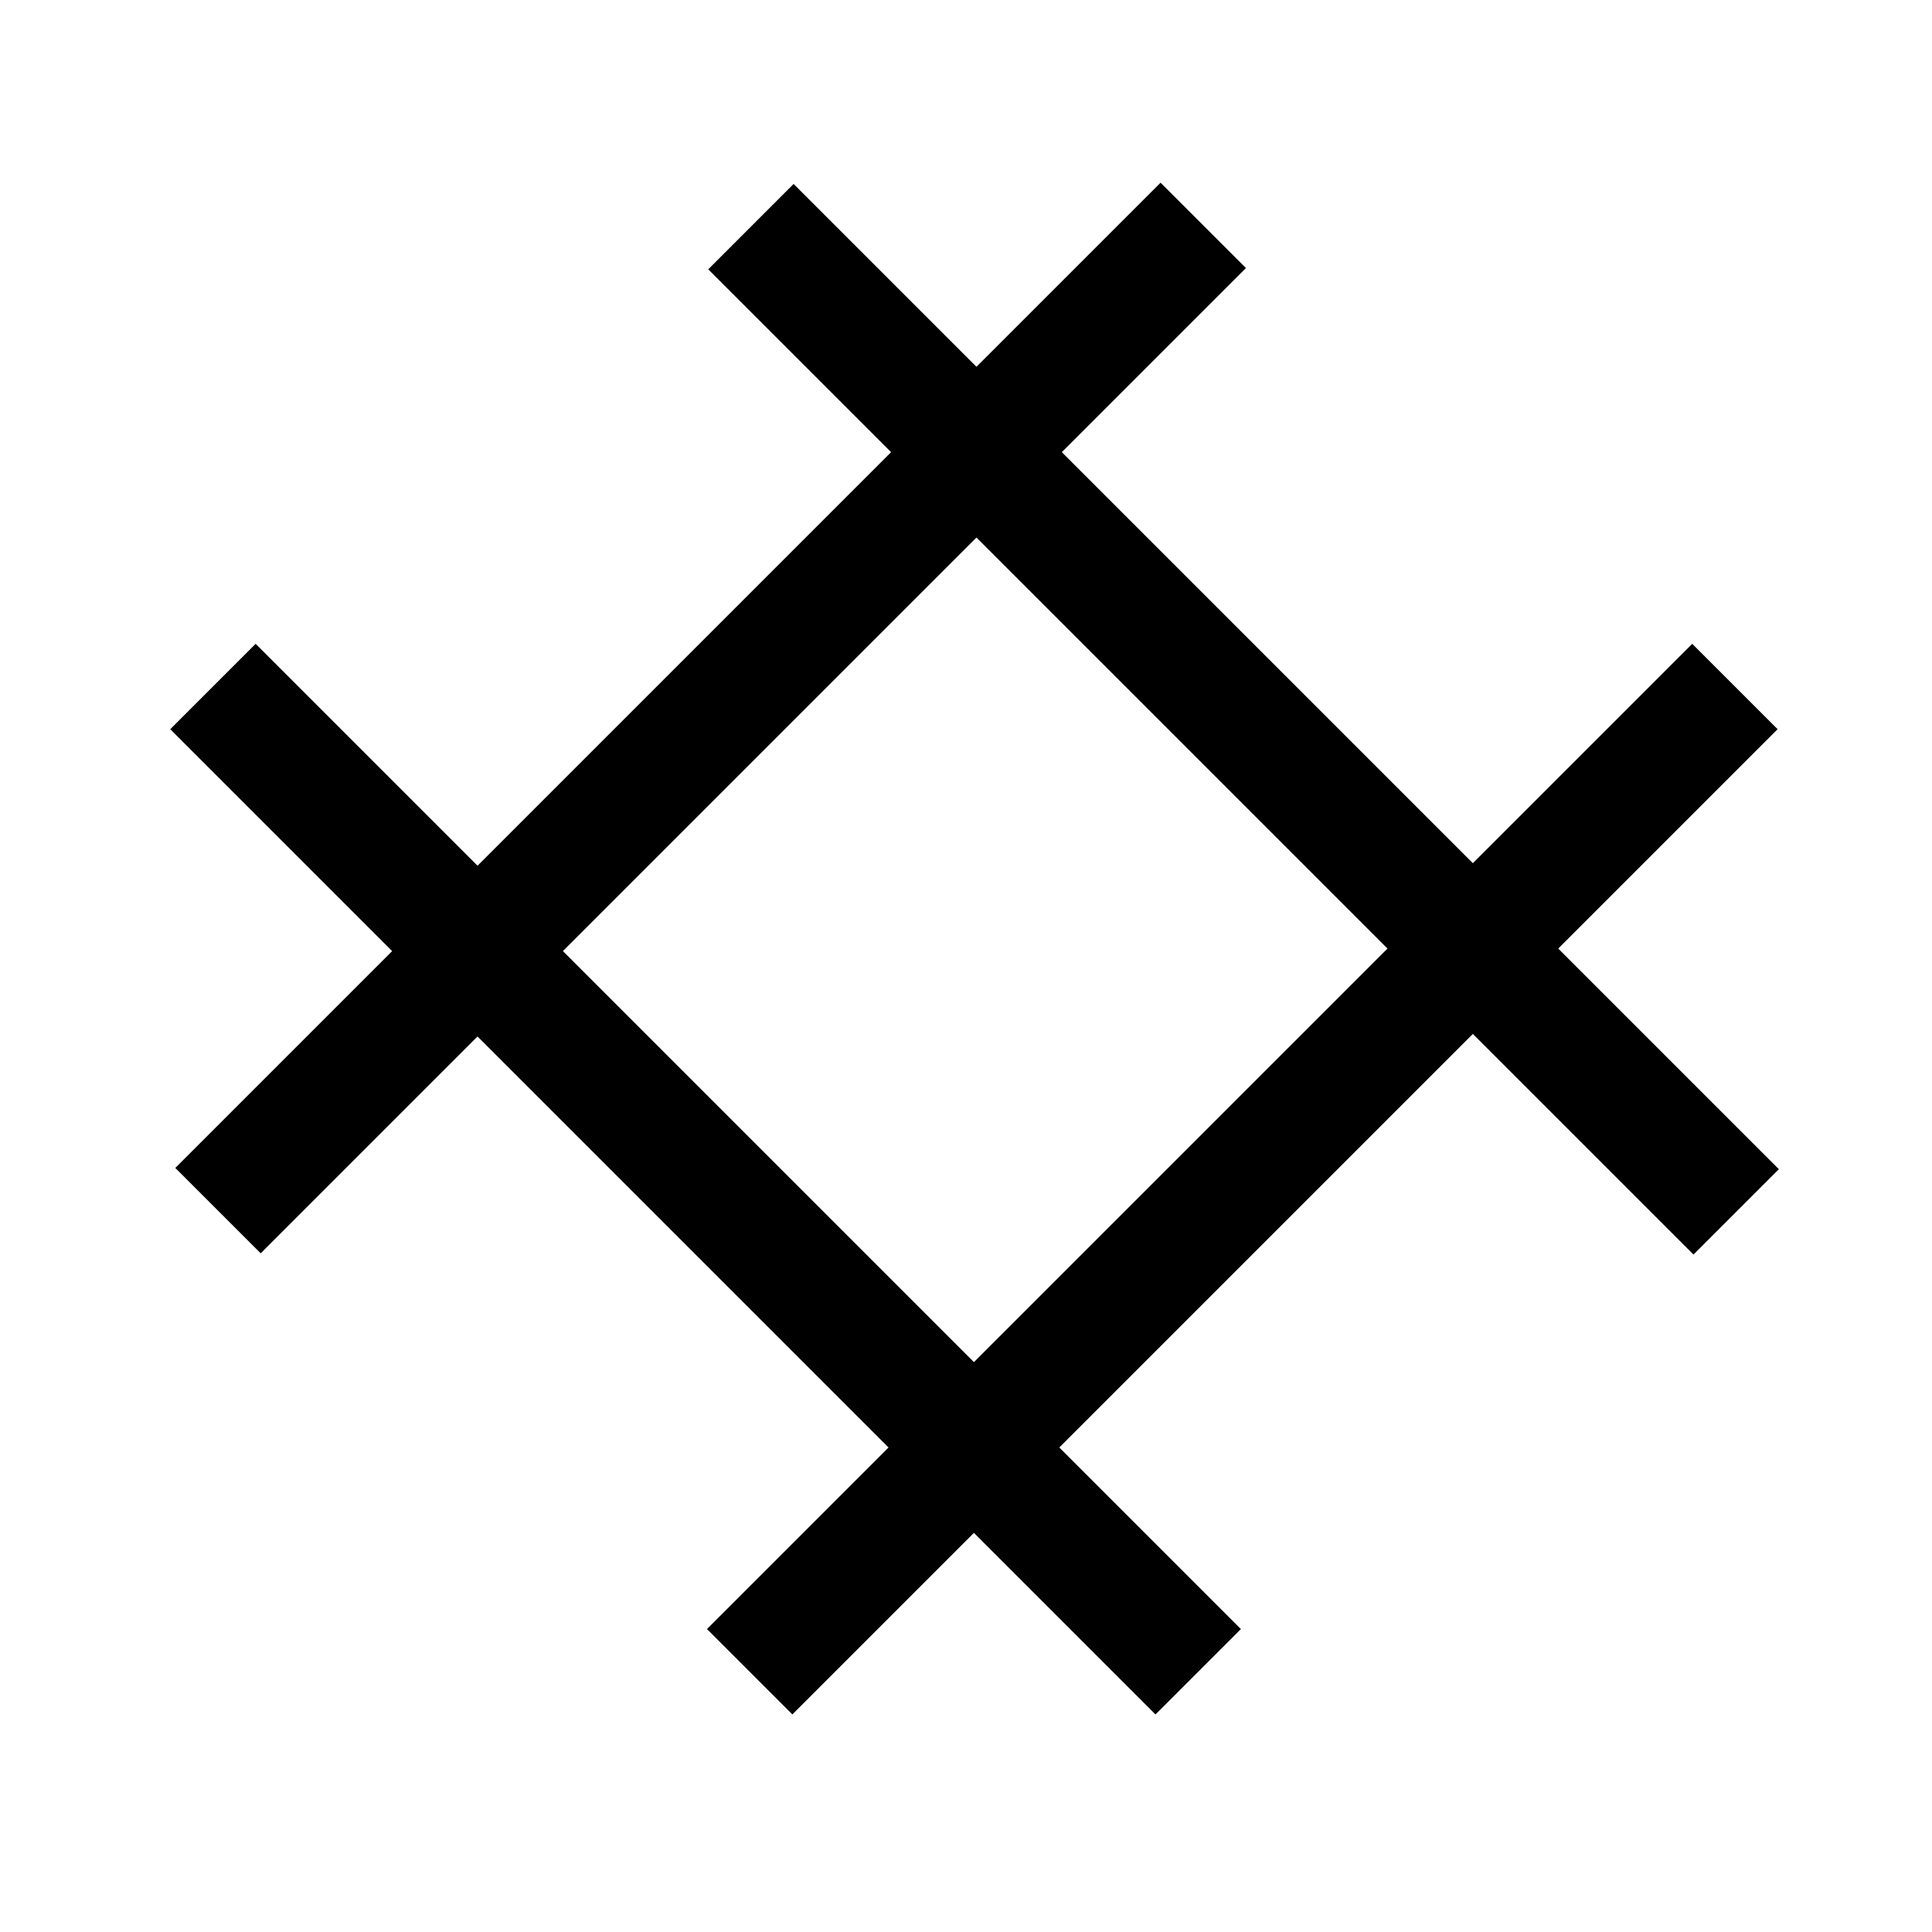
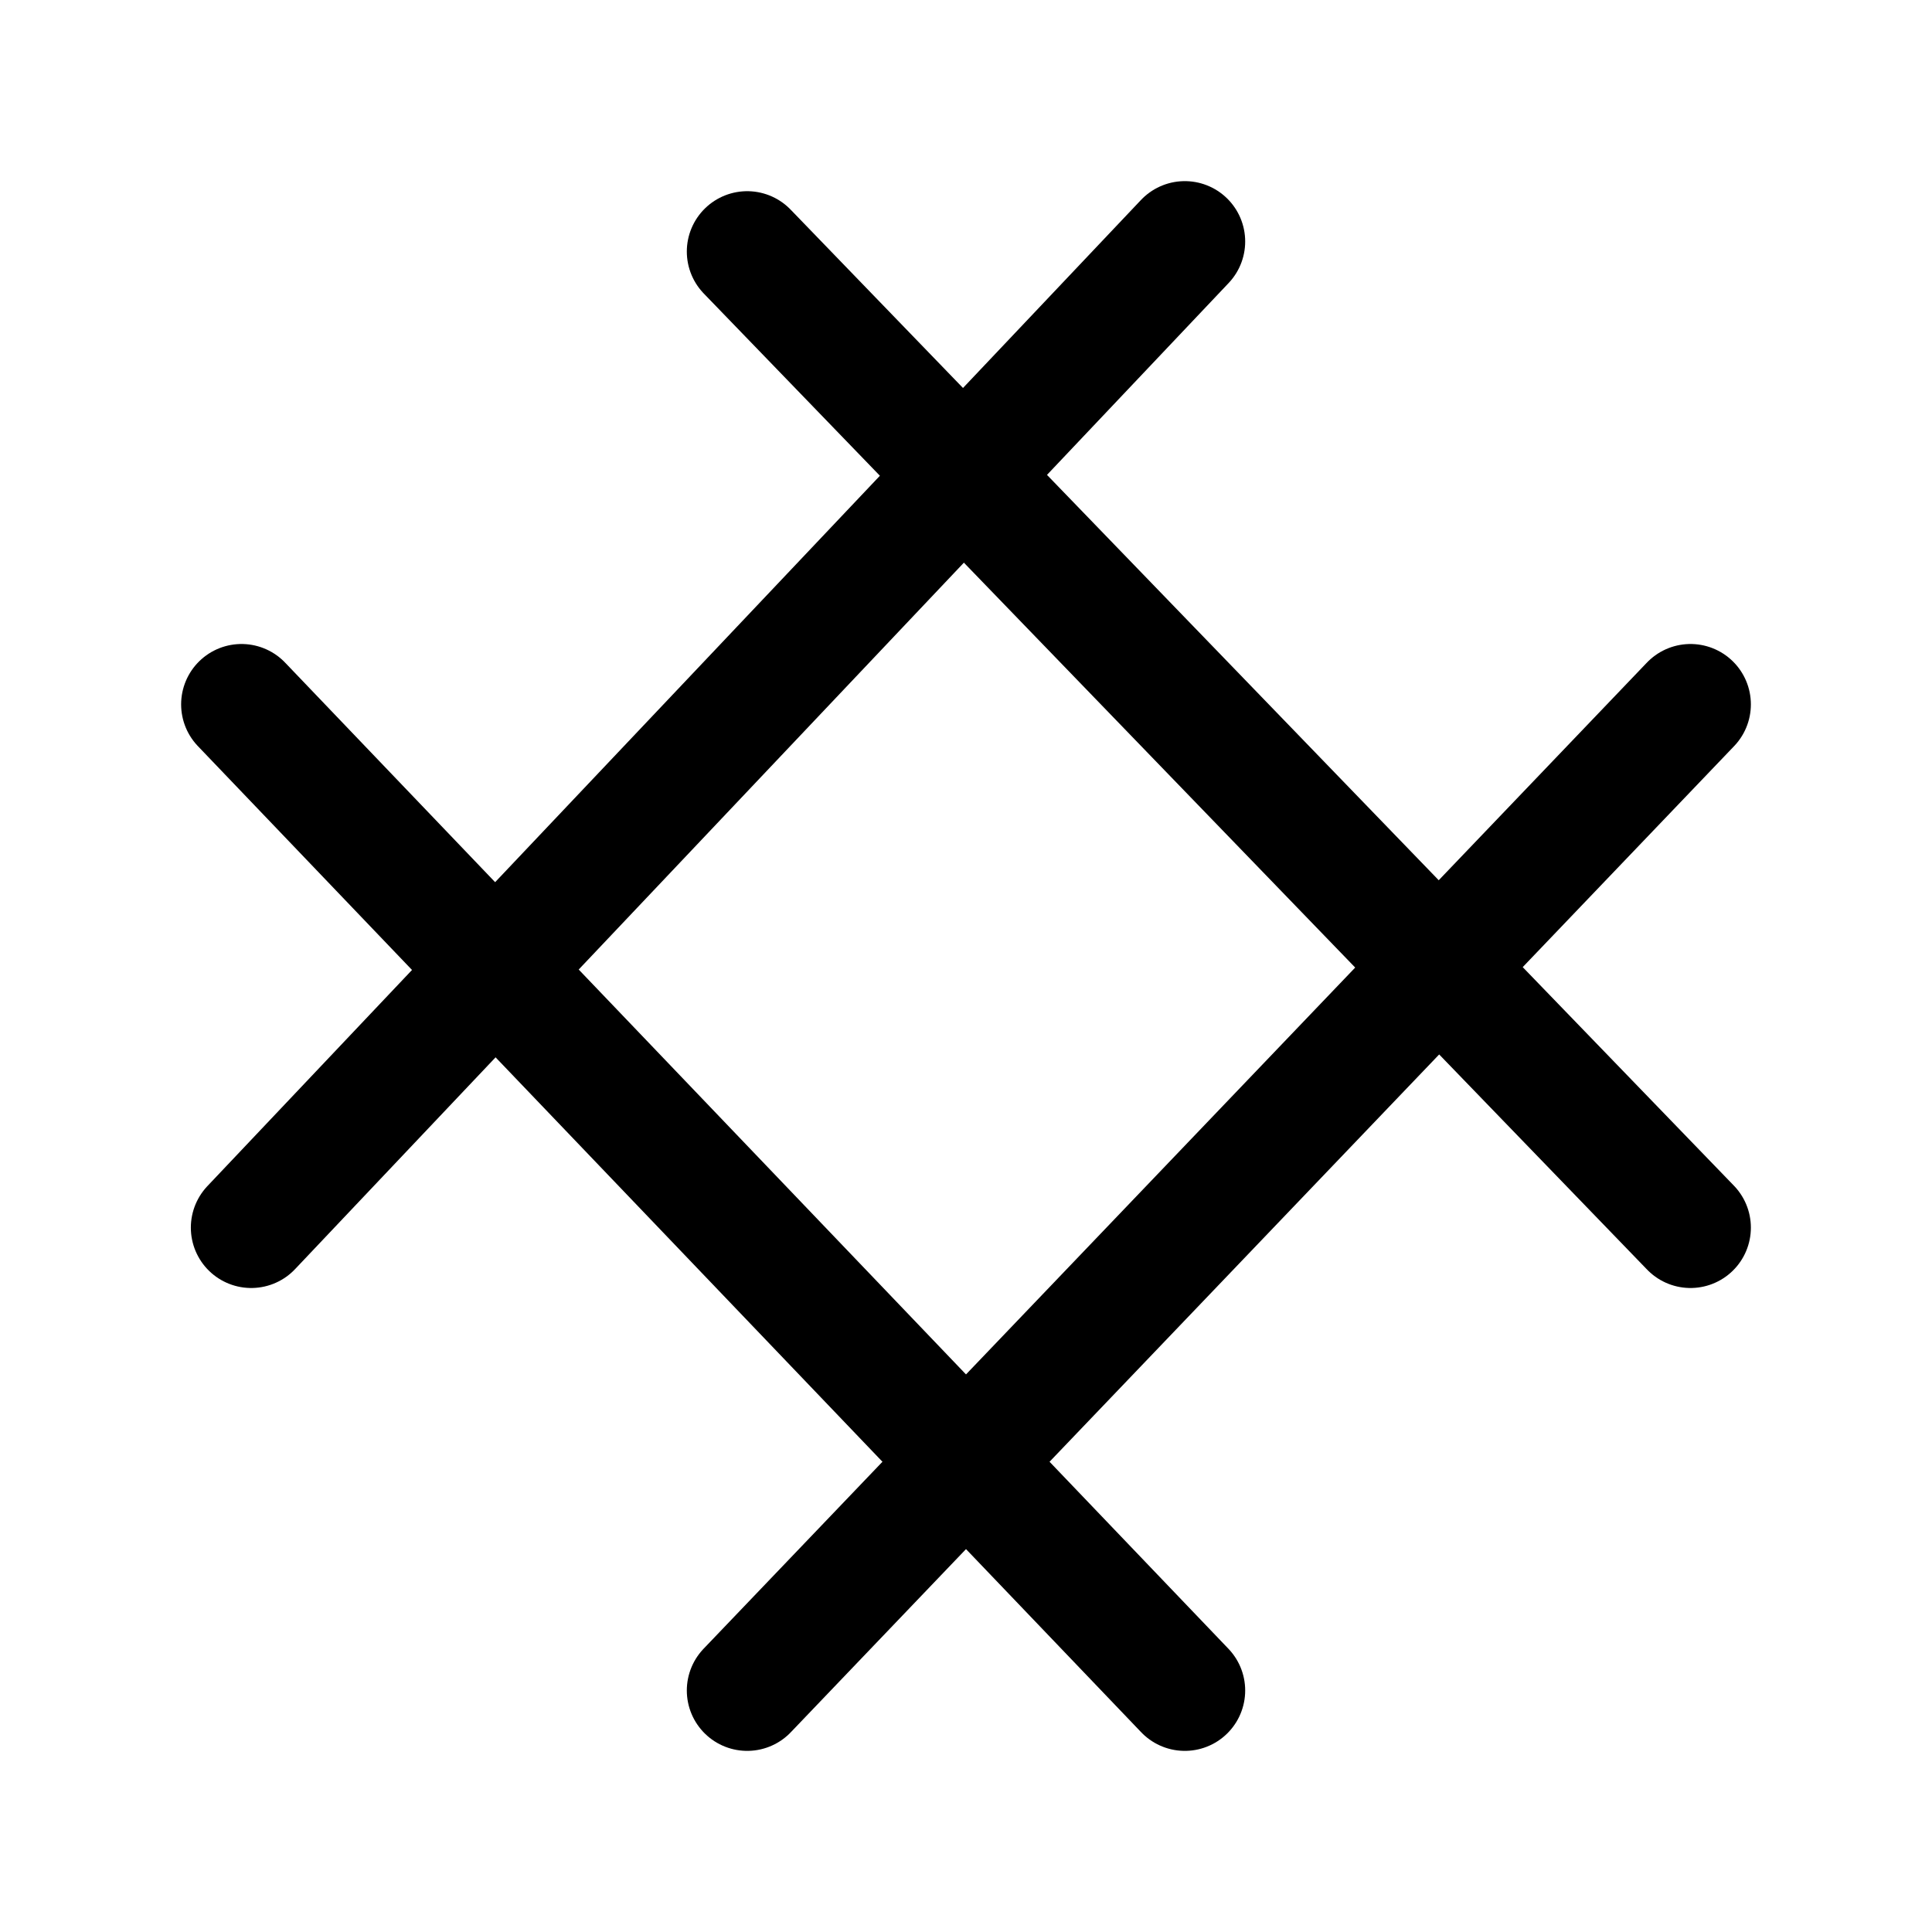
- <svg xmlns="http://www.w3.org/2000/svg" width="192" height="192" viewBox="0 0 50.8 50.8" version="1.1" id="svg5" xml:space="preserve">
-   <defs id="defs2">
-     <clipPath clipPathUnits="userSpaceOnUse" id="clipPath466">
-       <path id="path468" style="fill:#ff0000;fill-opacity:1;fill-rule:nonzero;stroke:none" d="M 16.056,16 V 175.998 h 96.646 c -0.48,-0.357 -0.959,-0.716 -1.432,-1.086 -1.262,-0.998 -2.478,-2.092 -3.883,-2.883 -1.793,-1.088 -4.095,-1.258 -5.809,-2.551 -3.955,-2.8 -5.912,-5.803 -5.881,-10.783 0.134,-3.014 0.635,-5.99 1.549,-8.873 0.256,-0.78 0.535,-1.55 0.82,-2.318 -1.12,-1.536 -2.034,-3.208 -2.781,-4.986 -1.558,-4.85 -0.795,-8.384 2.604,-12.242 0.381,-0.362 0.777,-0.695 1.184,-1.004 -0.343,-0.92 -0.684,-1.841 -0.986,-2.775 -1.018,-3.23 -2.168,-6.444 -2.16,-9.883 0.387,-3.51 1.301,-6.856 3.537,-9.678 2.02,-2.358 4.333,-4.393 7.289,-5.496 2.666,-1.053 5.41,-1.804 8.285,-1.979 2.583,-0.282 5.166,-0.289 7.762,-0.25 2.563,0.002 5.125,0.004 7.688,0.012 3.229,0.012 6.459,0.026 9.688,0.076 1.734,0.034 3.468,0.071 5.201,0.143 2.186,-0.316 4.384,-0.552 6.584,-0.736 3.074,-0.231 6.155,-0.332 9.236,-0.398 2.944,0.041 6.287,-0.113 8.965,1.367 1.047,0.579 1.935,1.409 2.902,2.113 1.324,1.471 2.255,3.104 2.936,4.84 V 16 Z M 123.015,114.99 c -0.006,0.004 -0.008,0.019 -0.006,0.047 0.012,0.161 0.149,0.538 0.291,0.898 -0.001,-0.097 0.002,-0.179 -0.006,-0.305 -0.013,-0.192 -0.235,-0.671 -0.279,-0.641 z m 37.828,17.643 c -1.9e-4,0.605 -0.043,1.213 -0.111,1.822 0.036,-6.9e-4 0.071,-0.008 0.107,-0.008 0.327,-6.9e-4 0.661,0.03 1,0.08 -0.337,-0.629 -0.669,-1.261 -0.996,-1.895 z m -42.867,10.025 c -0.061,0.123 -0.05,0.246 0.201,0.398 -0.068,-0.132 -0.135,-0.265 -0.201,-0.398 z m 39.967,24.988 c -0.134,0.009 -0.26,0.027 -0.377,0.053 -0.001,0.044 -0.006,0.085 -0.008,0.129 0.113,-0.05 0.24,-0.11 0.385,-0.182 z" />
-     </clipPath>
-     <clipPath clipPathUnits="userSpaceOnUse" id="clipPath476">
-       <path id="path478" style="fill:#ff0000;fill-opacity:1;fill-rule:nonzero;stroke:none" d="m 99.999,100 v 6.334 c 1.894,-2.098 4.054,-3.887 6.754,-4.895 1.505,-0.595 3.037,-1.087 4.602,-1.439 z m 70.695,0 c 0.824,0.541 1.571,1.206 2.369,1.787 1.324,1.471 2.255,3.104 2.936,4.84 v -6.627 z m -47.68,14.99 c -0.006,0.004 -0.008,0.019 -0.006,0.047 0.012,0.161 0.149,0.538 0.291,0.898 -0.001,-0.097 0.002,-0.179 -0.006,-0.305 -0.013,-0.192 -0.235,-0.671 -0.279,-0.641 z m 37.828,17.643 c -1.9e-4,0.605 -0.043,1.213 -0.111,1.822 0.036,-6.9e-4 0.071,-0.008 0.107,-0.008 0.327,-6.9e-4 0.661,0.03 1,0.08 -0.337,-0.629 -0.669,-1.261 -0.996,-1.895 z m -42.867,10.025 c -0.061,0.123 -0.05,0.246 0.201,0.398 -0.068,-0.132 -0.135,-0.265 -0.201,-0.398 z m 39.967,24.988 c -0.134,0.009 -0.26,0.027 -0.377,0.053 -0.001,0.044 -0.006,0.085 -0.008,0.129 0.113,-0.05 0.24,-0.11 0.385,-0.182 z m -57.943,0.604 v 7.75 h 12.705 c -0.481,-0.357 -0.96,-0.717 -1.434,-1.088 -1.262,-0.998 -2.478,-2.092 -3.883,-2.883 -1.793,-1.088 -4.095,-1.258 -5.809,-2.551 -0.57,-0.404 -1.093,-0.811 -1.58,-1.229 z" />
-     </clipPath>
-     <clipPath clipPathUnits="userSpaceOnUse" id="clipPath486">
-       <path id="path488" style="fill:#ff0000;fill-opacity:1;fill-rule:nonzero;stroke:none" d="m 120.003,119.09 v 13.764 c 0.408,-2.436 1.067,-4.825 1.854,-7.186 1.067,-2.755 2.438,-4.843 4.223,-6.578 z m 21.951,8.715 c -1.279,0.012 -2.552,0.204 -3.744,0.688 -1.19,0.464 -1.69,0.642 -2.311,1.875 -0.803,2.389 -1.496,4.781 -1.529,7.33 5.1e-4,2.145 0.114,4.26 0.541,6.367 0.214,0.529 0.055,0.938 0.521,1.236 3.53,0.301 7.056,0.394 10.6,0.309 h 1.246 c -1.059,-2.191 -1.922,-4.473 -2.689,-6.812 -0.791,-2.713 -0.425,-1.372 -1.105,-4.02 -0.697,-2.713 -0.733,-5.04 -0.312,-6.934 -0.405,-0.029 -0.811,-0.043 -1.217,-0.039 z m -21.951,16.693 v 12.504 h 6.748 c -1.831,-1.42 -3.339,-3.301 -4.758,-5.695 -1.043,-2.176 -1.645,-4.467 -1.99,-6.809 z" />
-     </clipPath>
-   </defs>
-   <g id="layer1">
-     <path style="fill:#000000;fill-opacity:0;fill-rule:evenodd;stroke:#000000;stroke-width:3.175;stroke-linecap:butt;stroke-dasharray:none" d="m 19.745,5.959 25.906,25.906" id="path17190" />
-     <path style="fill:#000000;fill-opacity:0;fill-rule:evenodd;stroke:#000000;stroke-width:3.175;stroke-linecap:butt;stroke-dasharray:none" d="M 5.599,18.051 31.505,43.957" id="path17190-0" />
-     <path style="fill:#000000;fill-opacity:0;fill-rule:evenodd;stroke:#000000;stroke-width:3.175;stroke-linecap:butt;stroke-dasharray:none" d="M 5.732,31.832 31.638,5.926" id="path17190-7" />
-     <path style="fill:#000000;fill-opacity:0;fill-rule:evenodd;stroke:#000000;stroke-width:3.175;stroke-linecap:butt;stroke-dasharray:none" d="M 19.712,43.957 45.618,18.051" id="path17190-01" />
-   </g>
+ <svg xmlns="http://www.w3.org/2000/svg" width="192" height="192" viewBox="0 0 192 192" fill="none">
+   <path d="M74.255 25L168 122" stroke="black" stroke-width="12" stroke-linecap="round" />
+   <path d="M24 70L117.745 168" stroke="black" stroke-width="12" stroke-linecap="round" />
+   <path d="M24.966 122L117.745 24" stroke="black" stroke-width="12" stroke-linecap="round" />
+   <path d="M74.255 168L168 70" stroke="black" stroke-width="12" stroke-linecap="round" />
</svg>
